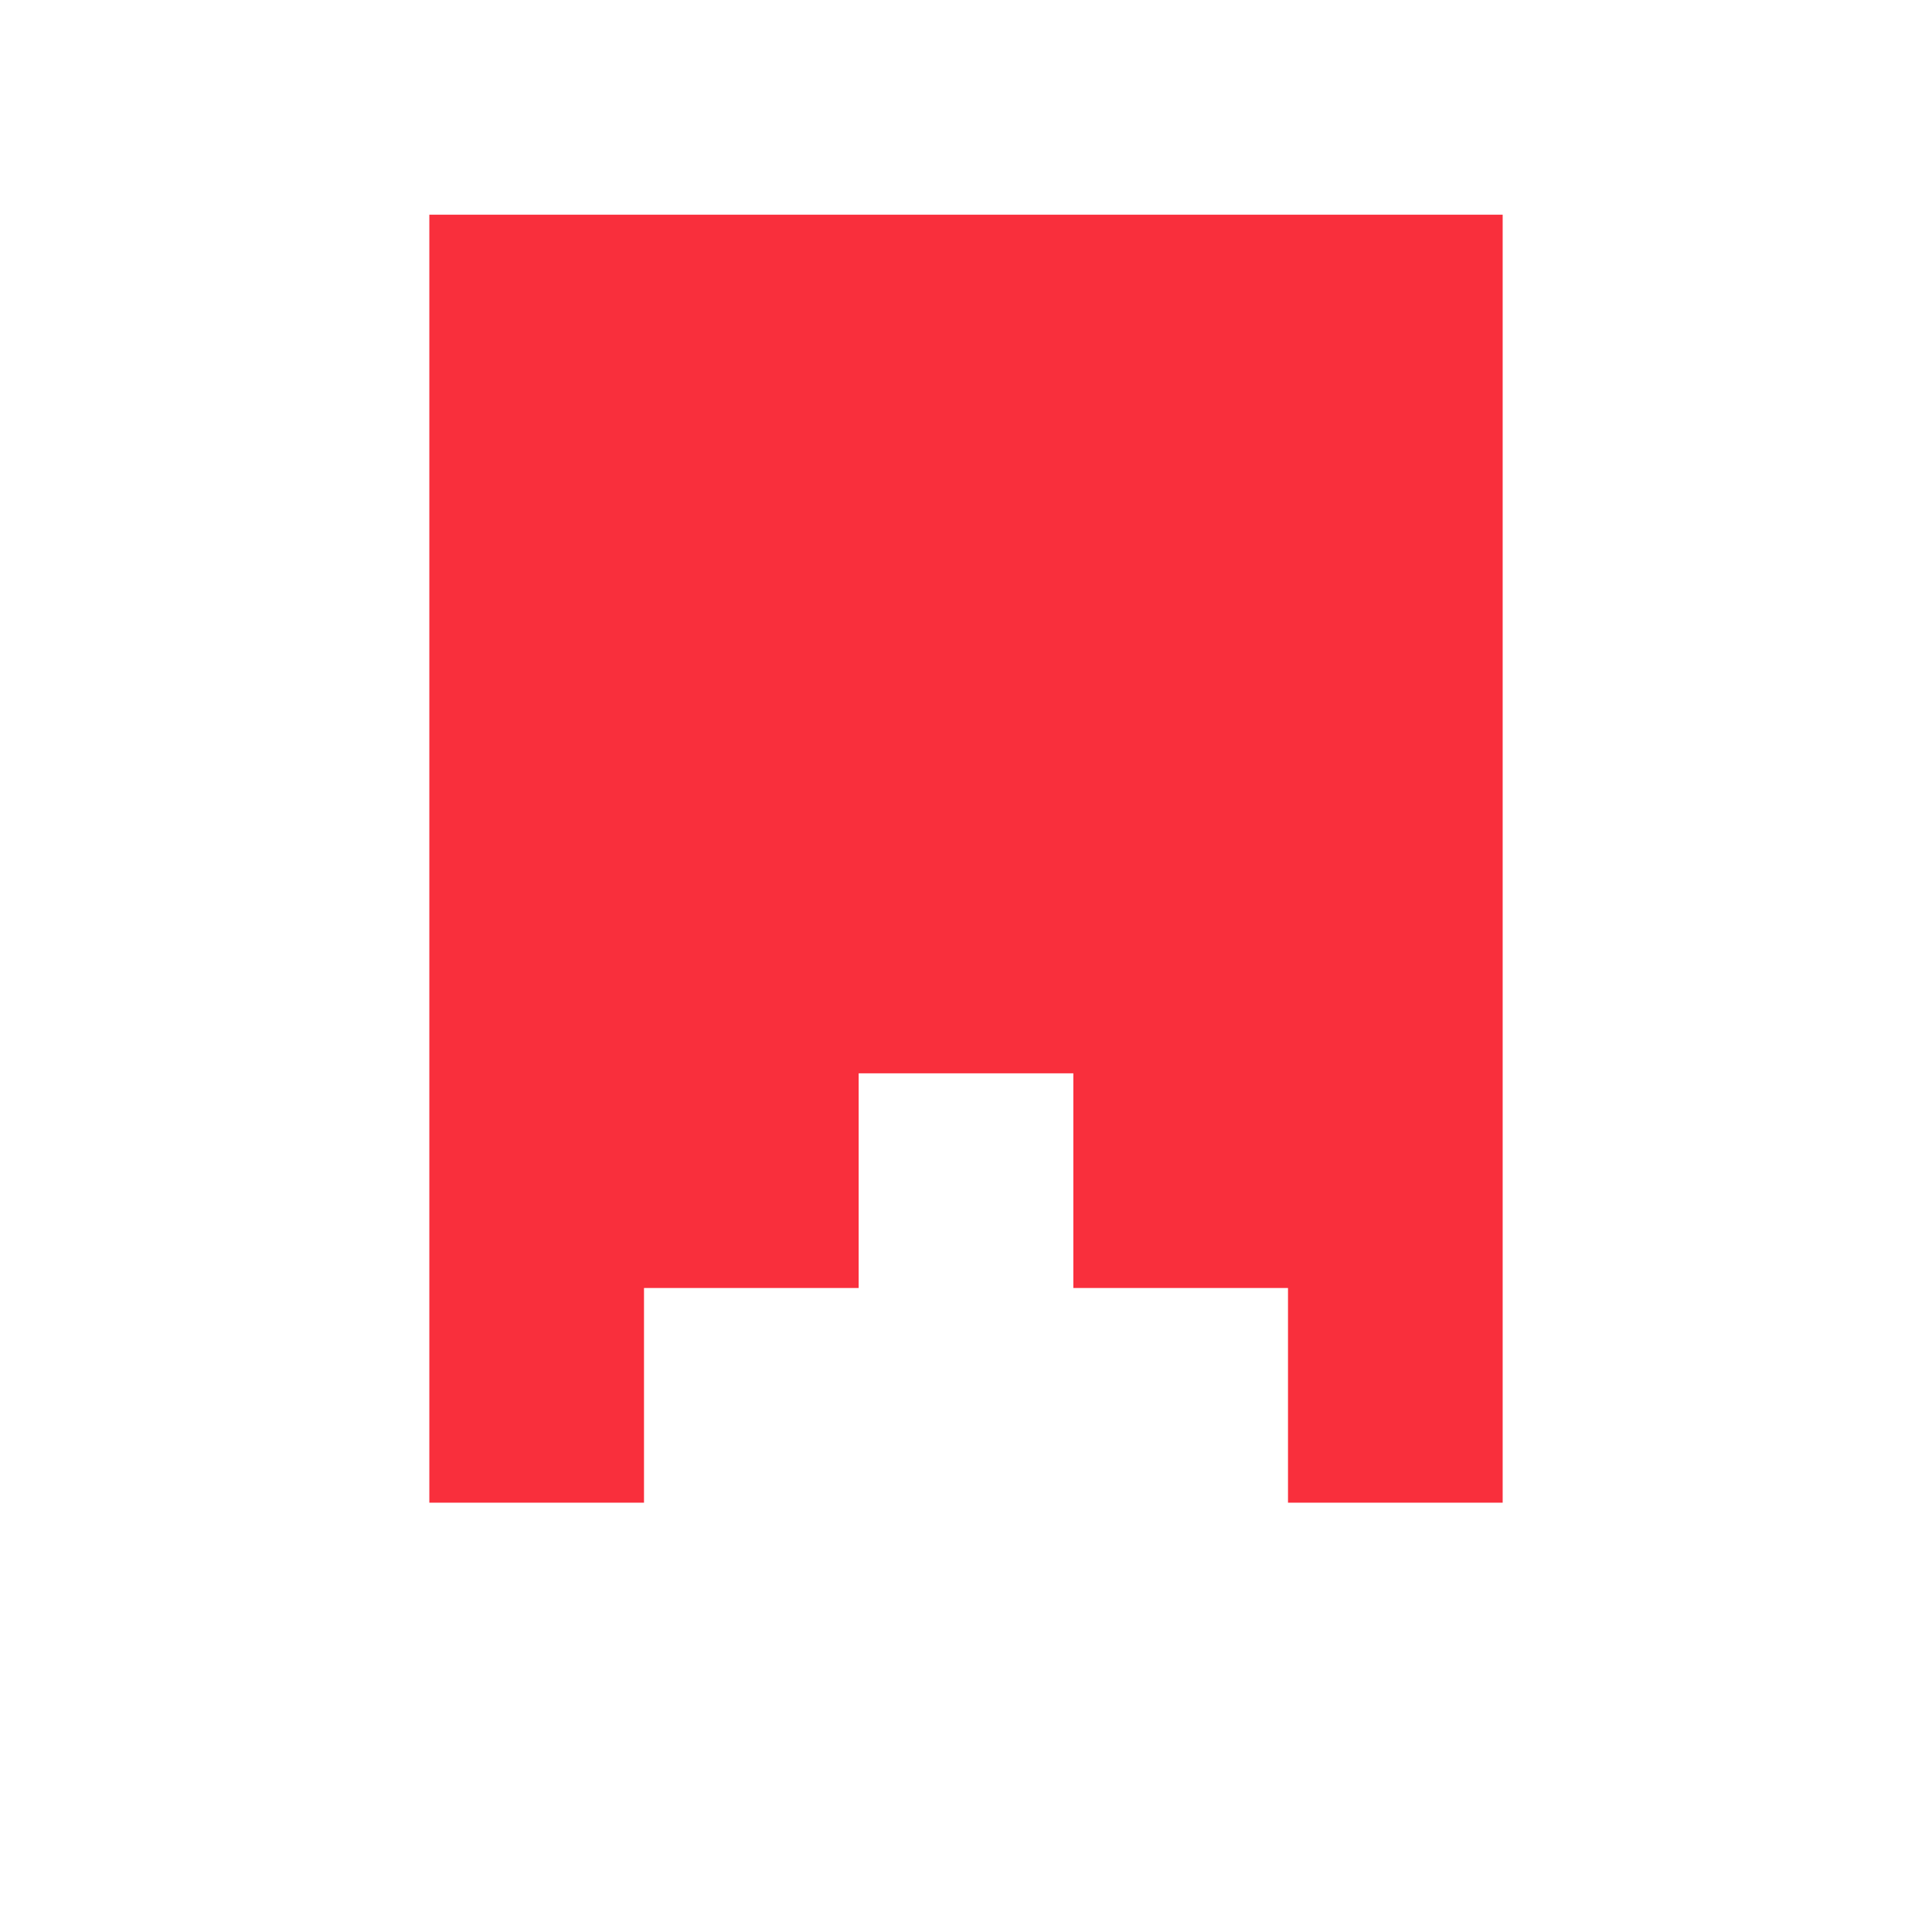
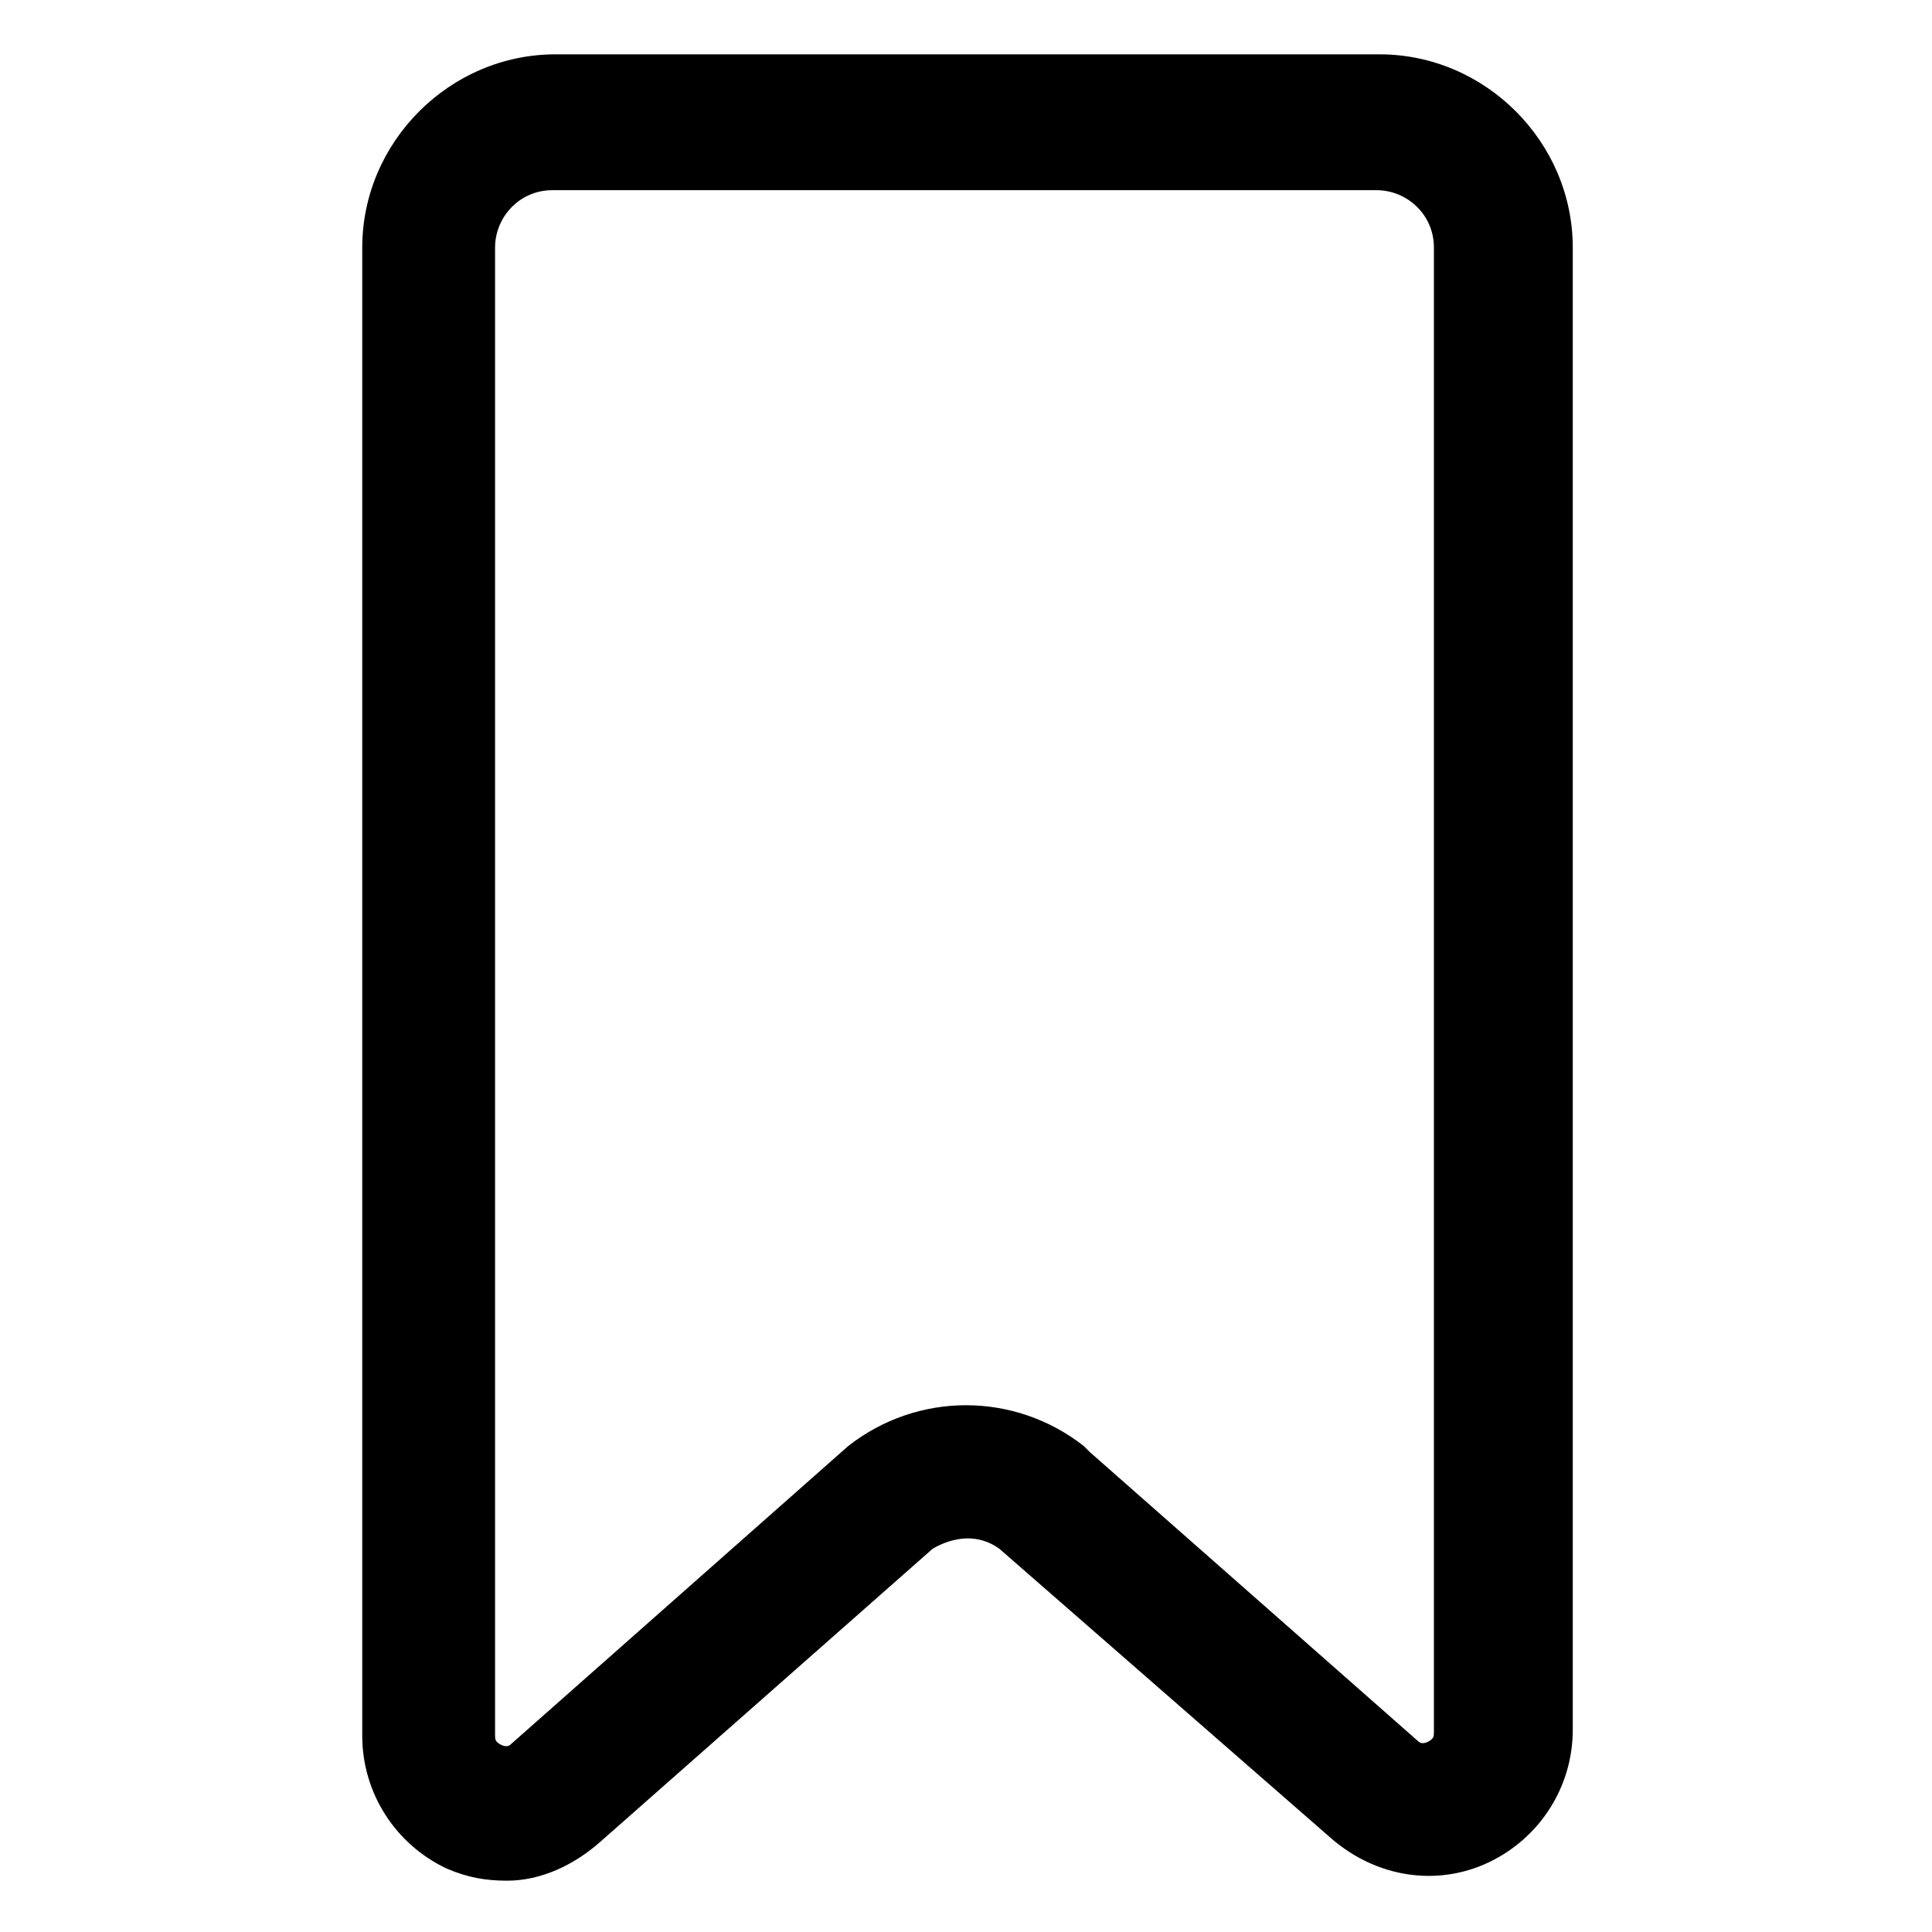
- <svg xmlns="http://www.w3.org/2000/svg" viewBox="0 0 9 9" class="pixelicon-bookmark">
-   <path fill="#F92F3C" d="M7,7V1C5.7,1,3.5,1,2,1v6h1V6h1V5h1v1h1v1H7z" />
+ <svg xmlns="http://www.w3.org/2000/svg" version="1.1" id="lni_lni-bookmark" x="0px" y="0px" viewBox="0 0 64 64" style="enable-background:new 0 0 64 64;" xml:space="preserve">
+   <g>
+     <path d="M16.8,62.3c-0.7,0-1.3-0.1-2-0.4c-1.7-0.8-2.8-2.5-2.8-4.4V8.2c0-3.5,2.9-6.4,6.4-6.4h27.3c3.5,0,6.4,2.9,6.4,6.4v49.1   c0,1.9-1.1,3.6-2.8,4.4c-1.7,0.8-3.7,0.5-5.2-0.8l-11-9.6c-0.7-0.5-1.5-0.4-2.2,0L19.9,61C19,61.8,17.9,62.3,16.8,62.3z M18.3,6.3   c-1.1,0-1.9,0.9-1.9,1.9v49.3c0,0.1,0,0.2,0.2,0.3c0.2,0.1,0.3,0,0.3,0l11.2-9.9c2.3-1.8,5.5-1.8,7.8,0l0.2,0.2l10.9,9.6   c0,0,0.1,0.1,0.3,0c0.2-0.1,0.2-0.2,0.2-0.3V8.2c0-1.1-0.9-1.9-1.9-1.9H18.3z" />
+   </g>
</svg>
